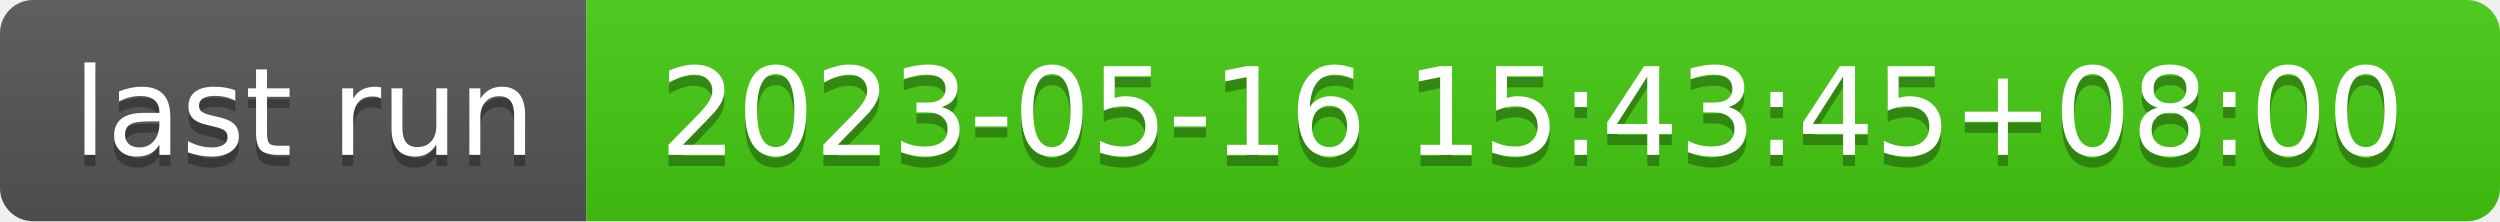
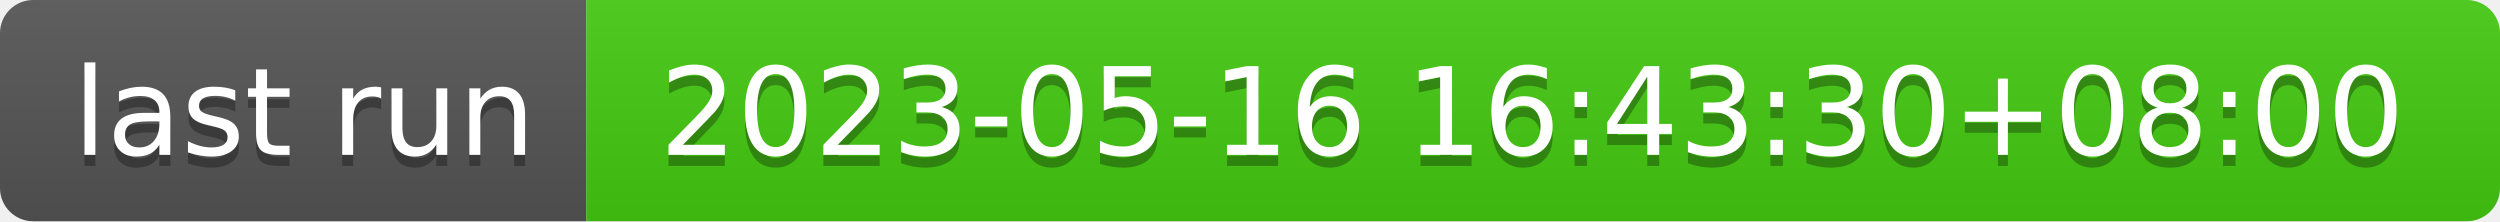
- <svg xmlns="http://www.w3.org/2000/svg" width="226" height="20" role="img" aria-label="last run: 2023-05-16 15:43:45+08:00">
+ <svg xmlns="http://www.w3.org/2000/svg" width="226" height="20" role="img" aria-label="last run: 2023-05-16 16:43:30+08:00">
  <linearGradient id="s" x2="0" y2="100%">
    <stop offset="0" stop-color="#bbb" stop-opacity=".1" />
    <stop offset="1" stop-opacity=".1" />
  </linearGradient>
  <clipPath id="r">
    <rect width="226" height="20" rx="3" fill="#fff" />
  </clipPath>
  <g clip-path="url(#r)">
    <rect width="53" height="20" fill="#555" />
    <rect x="53" width="173" height="20" fill="#4c1" />
    <rect width="226" height="20" fill="url(#s)" />
  </g>
  <g fill="#fff" text-anchor="middle" font-family="Verdana,Geneva,DejaVu Sans,sans-serif" text-rendering="geometricPrecision" font-size="110">
    <text aria-hidden="true" x="275" y="150" fill="#010101" fill-opacity=".3" transform="scale(.1)" textLength="430">last run</text>
    <text x="275" y="140" transform="scale(.1)" fill="#fff" textLength="430">last run</text>
-     <text aria-hidden="true" x="1385" y="150" fill="#010101" fill-opacity=".3" transform="scale(.1)" textLength="1630">2023-05-16 15:43:45+08:00</text>
-     <text x="1385" y="140" transform="scale(.1)" fill="#fff" textLength="1630">2023-05-16 15:43:45+08:00</text>
+     <text aria-hidden="true" x="1385" y="150" fill="#010101" fill-opacity=".3" transform="scale(.1)" textLength="1630">2023-05-16 16:43:30+08:00</text>
+     <text x="1385" y="140" transform="scale(.1)" fill="#fff" textLength="1630">2023-05-16 16:43:30+08:00</text>
  </g>
</svg>
